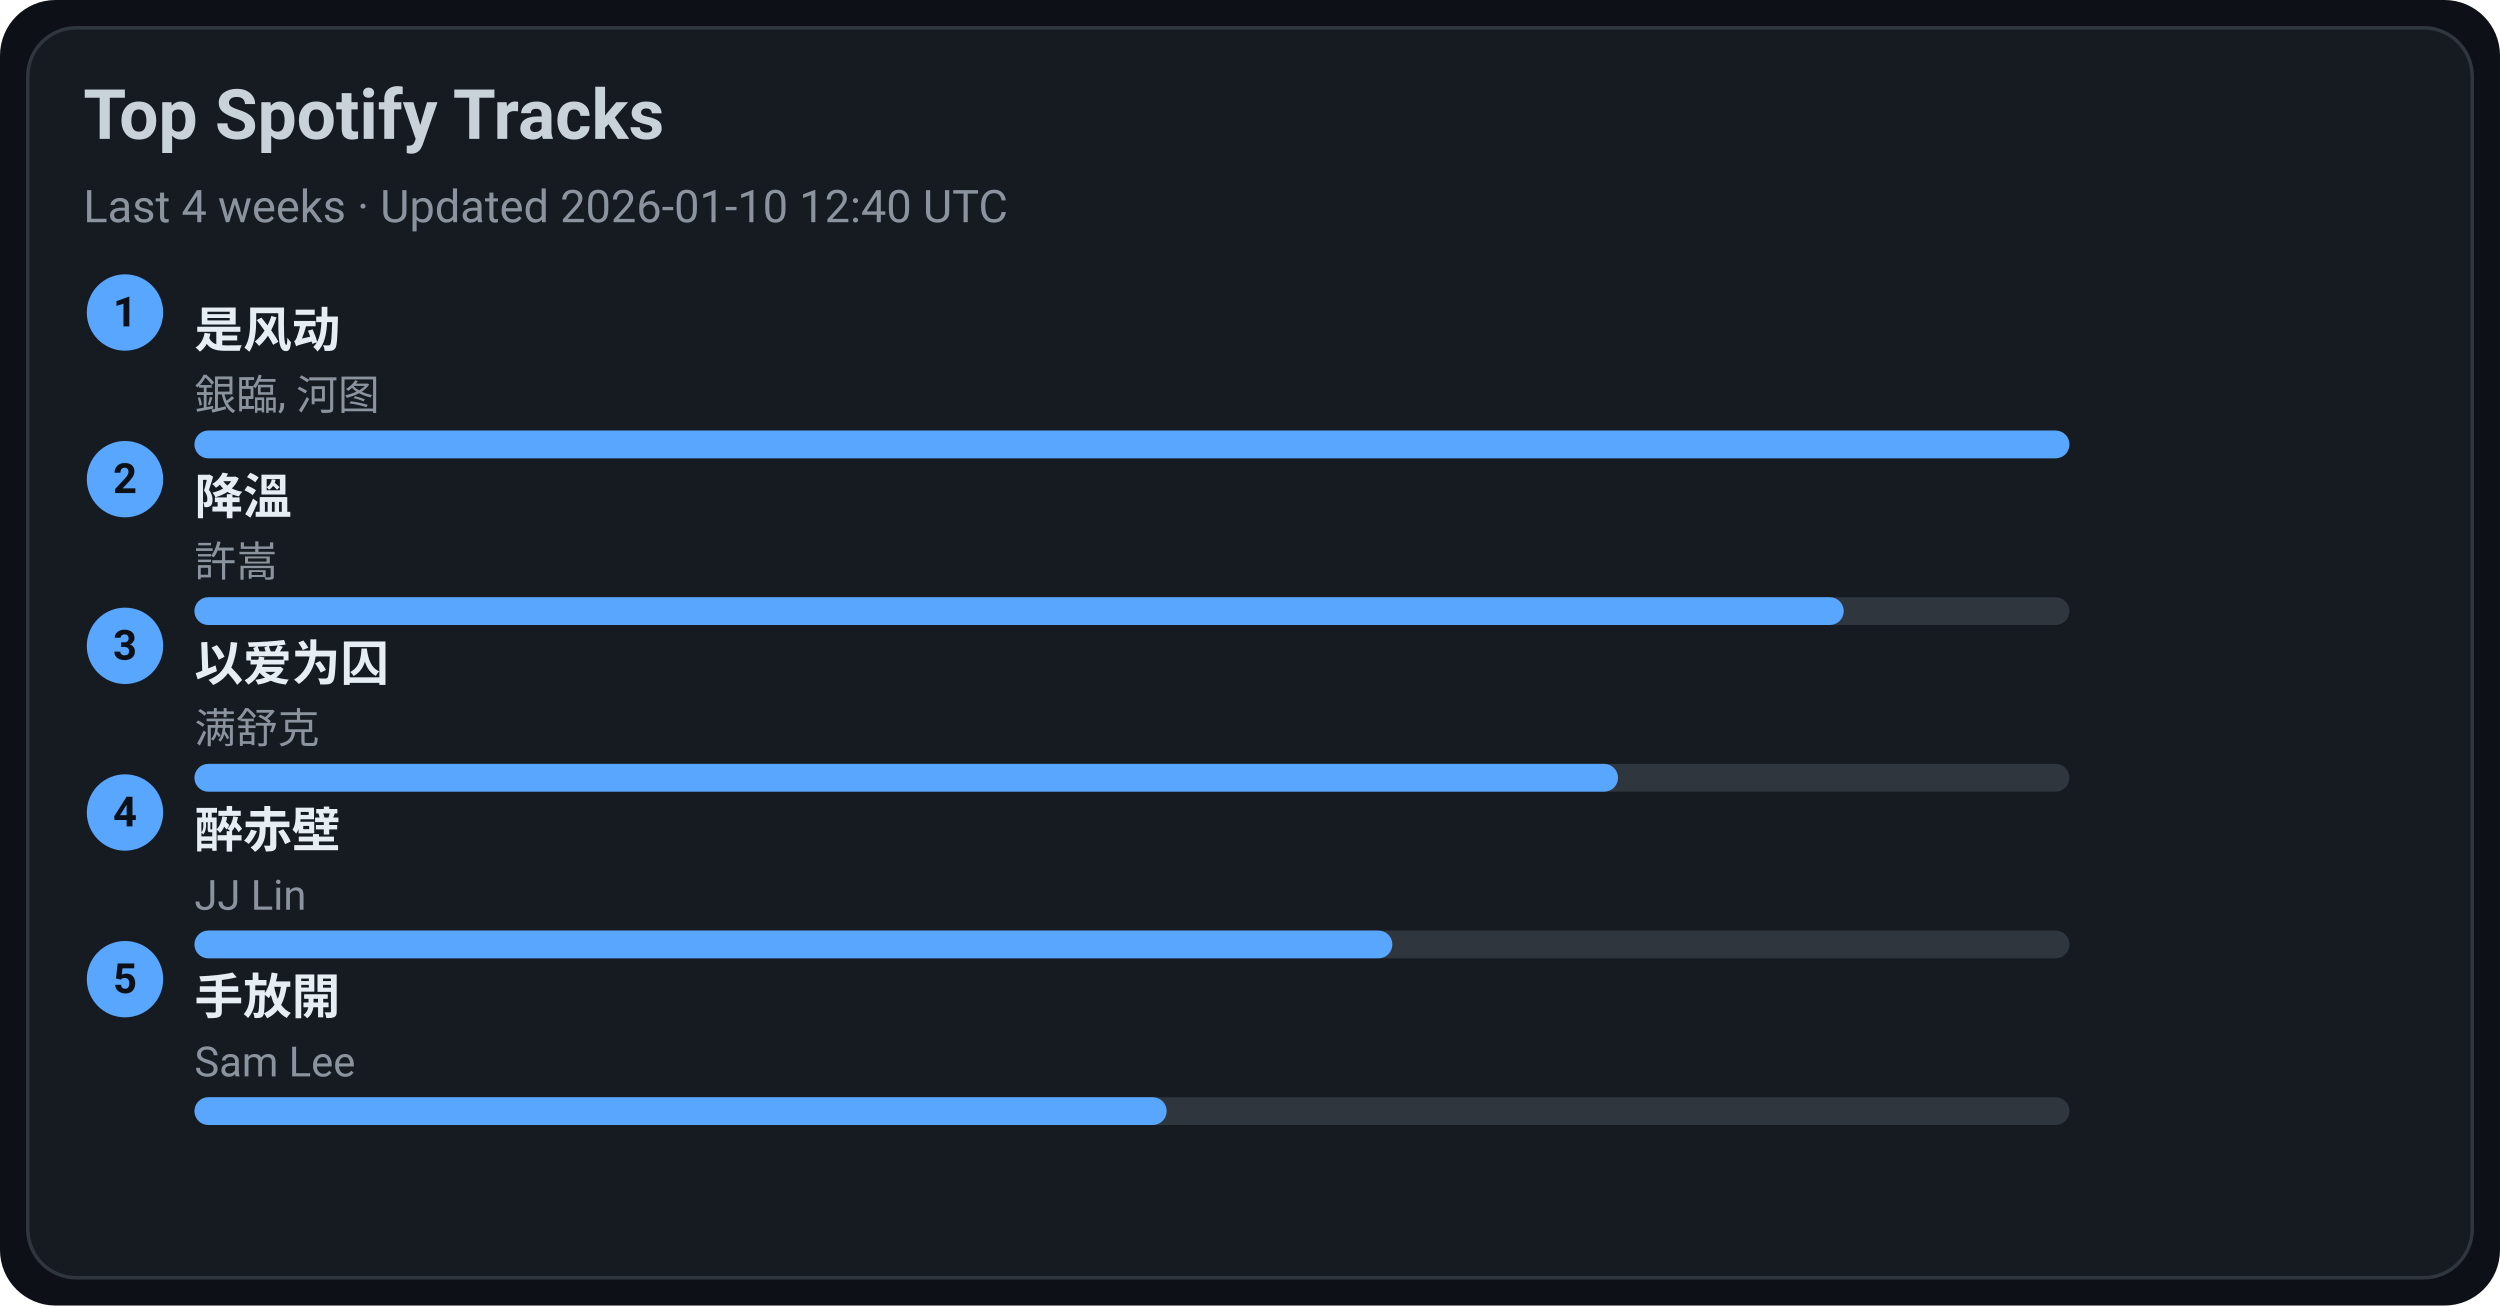
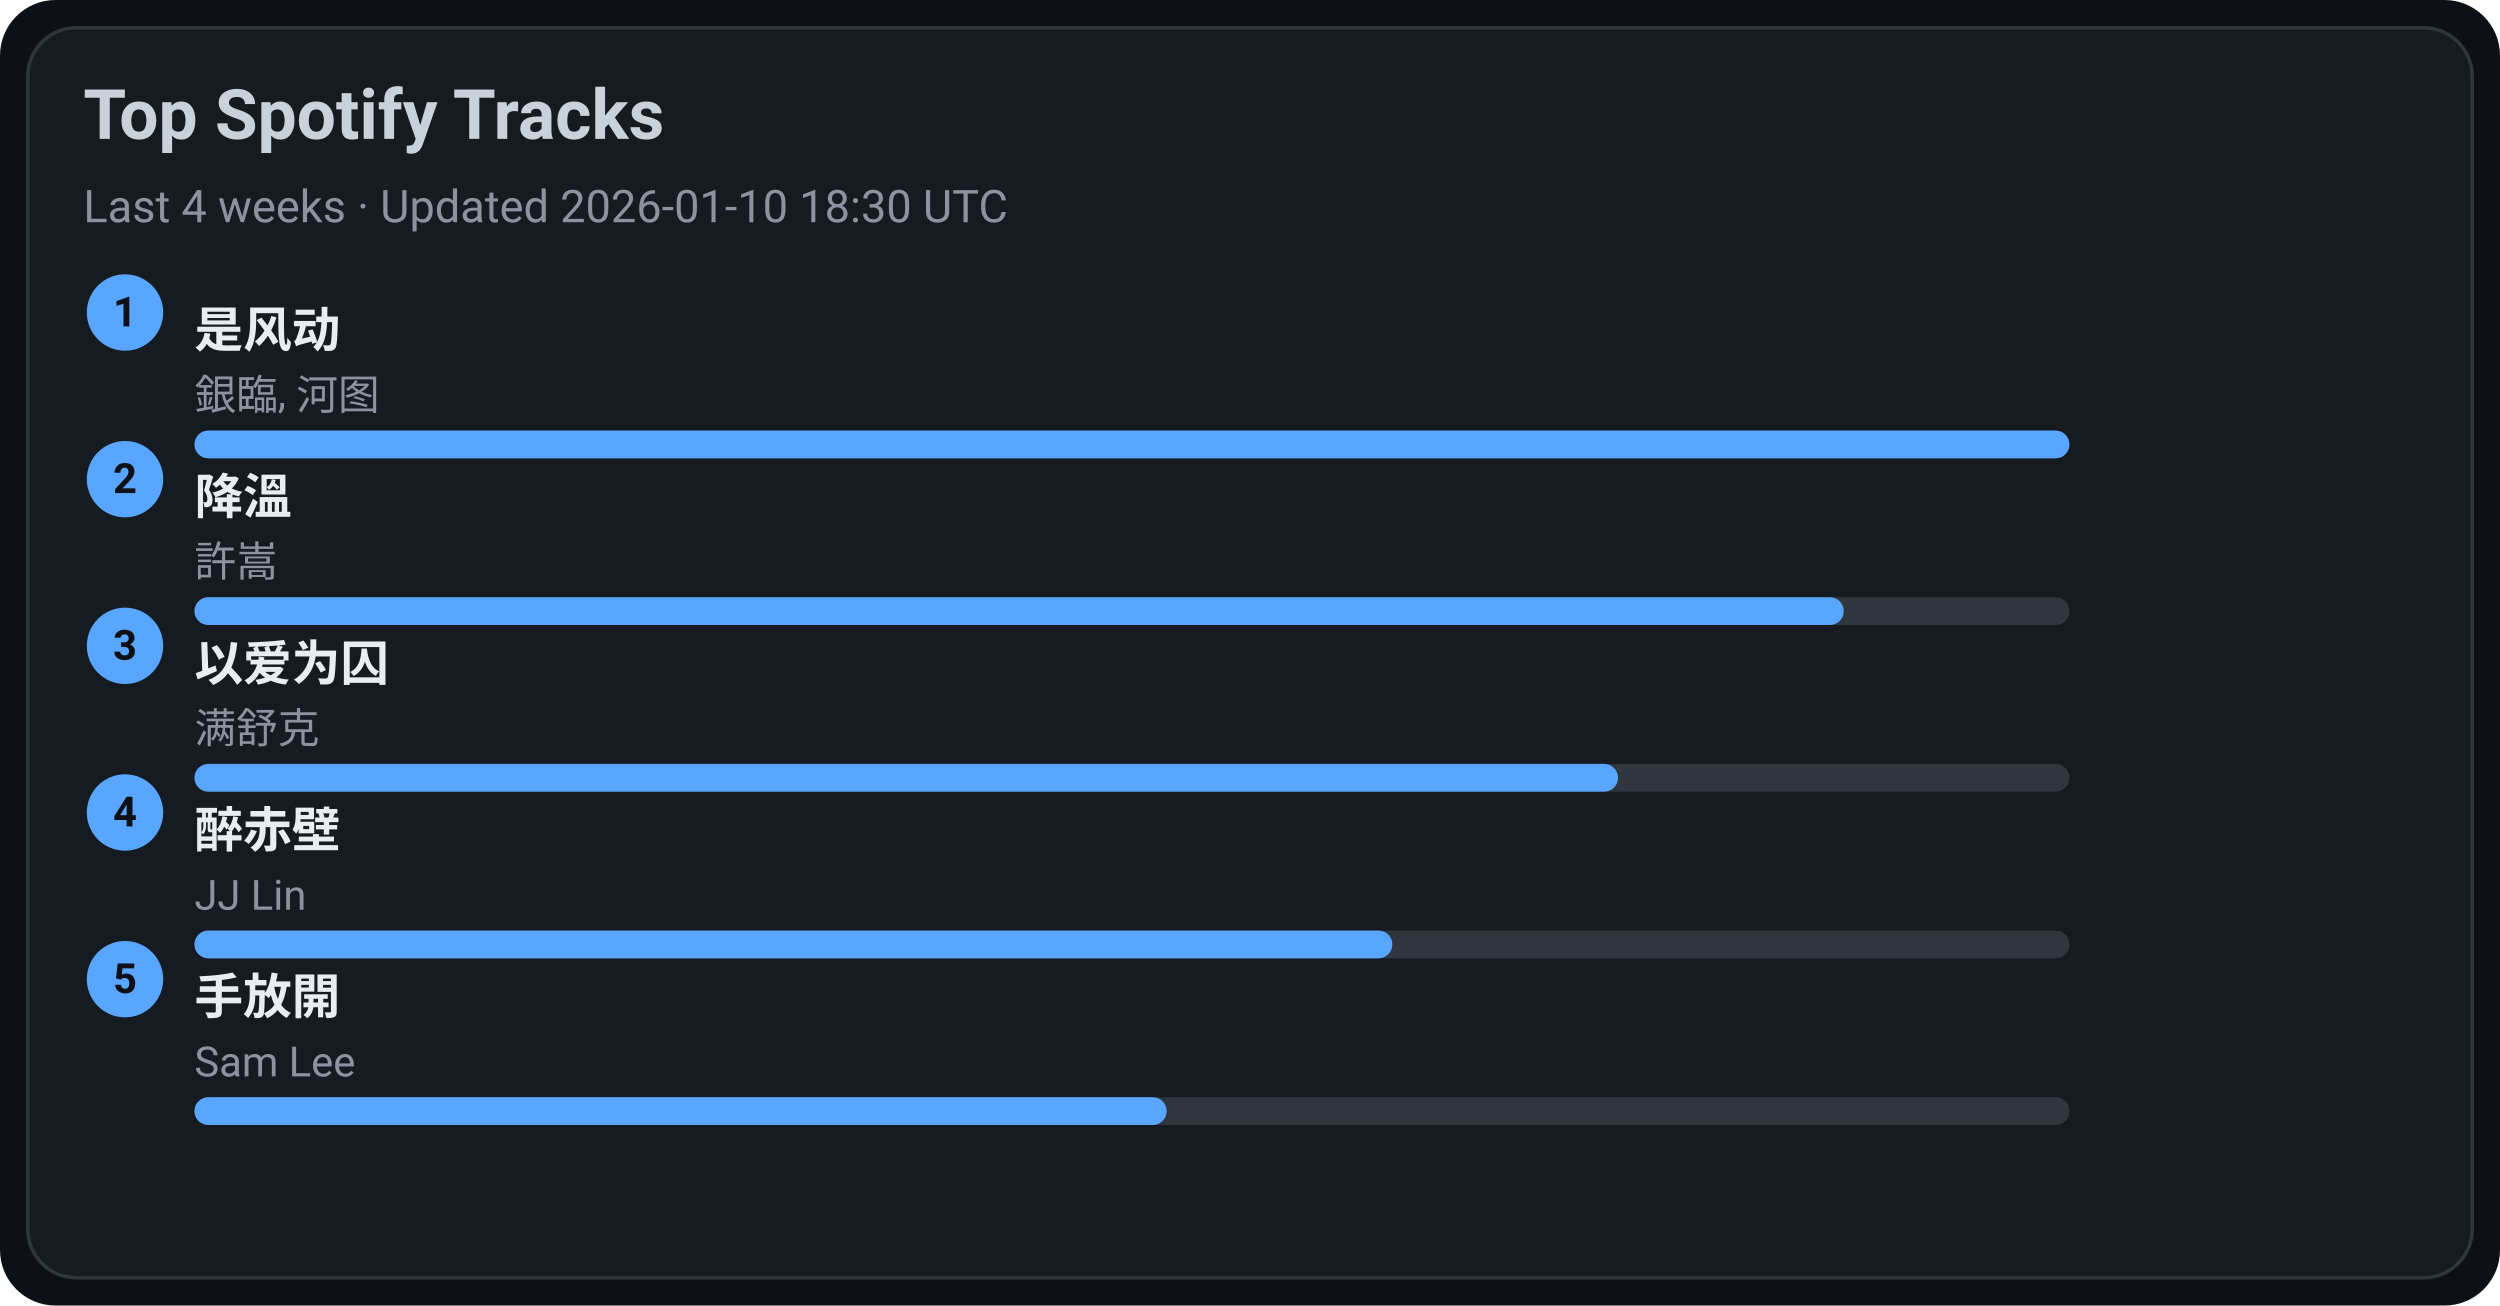
<svg xmlns="http://www.w3.org/2000/svg" width="720" height="376" viewBox="0 0 720 376">
  <style>text{font-family:-apple-system,BlinkMacSystemFont,Segoe UI,Roboto,Ubuntu,Helvetica Neue,Arial,Noto Sans,sans-serif}</style>
  <rect width="720" height="376" rx="16" fill="#0d1117" />
  <rect x="8" y="8" width="704" height="360" rx="14" fill="#161b22" stroke="#30363d" />
  <text x="24" y="40" font-size="20" fill="#c9d1d9" font-weight="600">Top Spotify Tracks</text>
-   <text x="24" y="64" font-size="13" fill="#8b949e">Last 4 weeks · Updated 2026-01-10 12:40 UTC</text>
+   <text x="24" y="64" font-size="13" fill="#8b949e">Last 4 weeks · Updated 2026-01-10 18:30 UTC</text>
  <circle cx="36" cy="90" r="11" fill="#58a6ff" />
  <text x="36" y="94" text-anchor="middle" font-size="12" fill="#0d1117" font-weight="700">1</text>
  <a href="https://open.spotify.com/track/3lePQ8c4jq7bTePsXEmslh" target="_blank" rel="noopener noreferrer">
    <text x="56" y="100" font-size="14" fill="#e6edf3" font-weight="600">是风动</text>
  </a>
  <text x="56" y="118" font-size="12" fill="#8b949e">銀臨, 河图</text>
  <rect x="56" y="124" width="540" height="8" rx="4" fill="#30363d" />
  <rect x="56" y="124" width="540" height="8" rx="4" fill="#58a6ff" />
  <circle cx="36" cy="138" r="11" fill="#58a6ff" />
  <text x="36" y="142" text-anchor="middle" font-size="12" fill="#0d1117" font-weight="700">2</text>
  <a href="https://open.spotify.com/track/2q9uhrOfyOnBa3oWR1PfYT" target="_blank" rel="noopener noreferrer">
    <text x="56" y="148" font-size="14" fill="#e6edf3" font-weight="600">降溫</text>
  </a>
  <text x="56" y="166" font-size="12" fill="#8b949e">許嵩</text>
  <rect x="56" y="172" width="540" height="8" rx="4" fill="#30363d" />
  <rect x="56" y="172" width="475" height="8" rx="4" fill="#58a6ff" />
  <circle cx="36" cy="186" r="11" fill="#58a6ff" />
  <text x="36" y="190" text-anchor="middle" font-size="12" fill="#0d1117" font-weight="700">3</text>
  <a href="https://open.spotify.com/track/0RW2LEfGQK5BaIho6sSLqf" target="_blank" rel="noopener noreferrer">
    <text x="56" y="196" font-size="14" fill="#e6edf3" font-weight="600">以爱为囚</text>
  </a>
  <text x="56" y="214" font-size="12" fill="#8b949e">满舒克</text>
  <rect x="56" y="220" width="540" height="8" rx="4" fill="#30363d" />
  <rect x="56" y="220" width="410" height="8" rx="4" fill="#58a6ff" />
  <circle cx="36" cy="234" r="11" fill="#58a6ff" />
  <text x="36" y="238" text-anchor="middle" font-size="12" fill="#0d1117" font-weight="700">4</text>
  <a href="https://open.spotify.com/track/69lAYqbyHL1A0gctdLd9WV" target="_blank" rel="noopener noreferrer">
    <text x="56" y="244" font-size="14" fill="#e6edf3" font-weight="600">醉赤壁</text>
  </a>
  <text x="56" y="262" font-size="12" fill="#8b949e">JJ Lin</text>
  <rect x="56" y="268" width="540" height="8" rx="4" fill="#30363d" />
  <rect x="56" y="268" width="345" height="8" rx="4" fill="#58a6ff" />
  <circle cx="36" cy="282" r="11" fill="#58a6ff" />
  <text x="36" y="286" text-anchor="middle" font-size="12" fill="#0d1117" font-weight="700">5</text>
  <a href="https://open.spotify.com/track/2Dd9EXYXI2NNrLG61OtWQv" target="_blank" rel="noopener noreferrer">
    <text x="56" y="292" font-size="14" fill="#e6edf3" font-weight="600">手放開</text>
  </a>
  <text x="56" y="310" font-size="12" fill="#8b949e">Sam Lee</text>
  <rect x="56" y="316" width="540" height="8" rx="4" fill="#30363d" />
  <rect x="56" y="316" width="280" height="8" rx="4" fill="#58a6ff" />
</svg>
